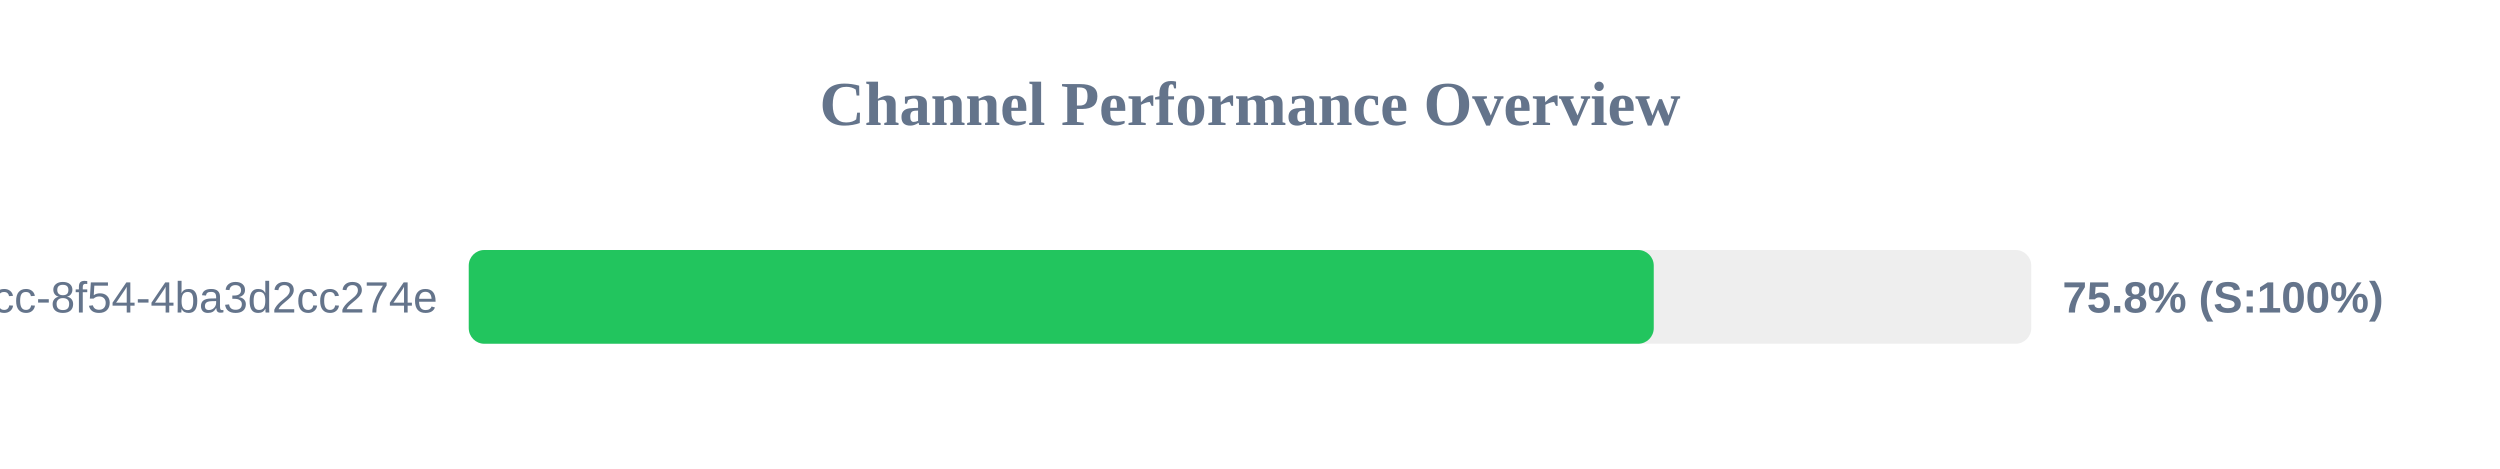
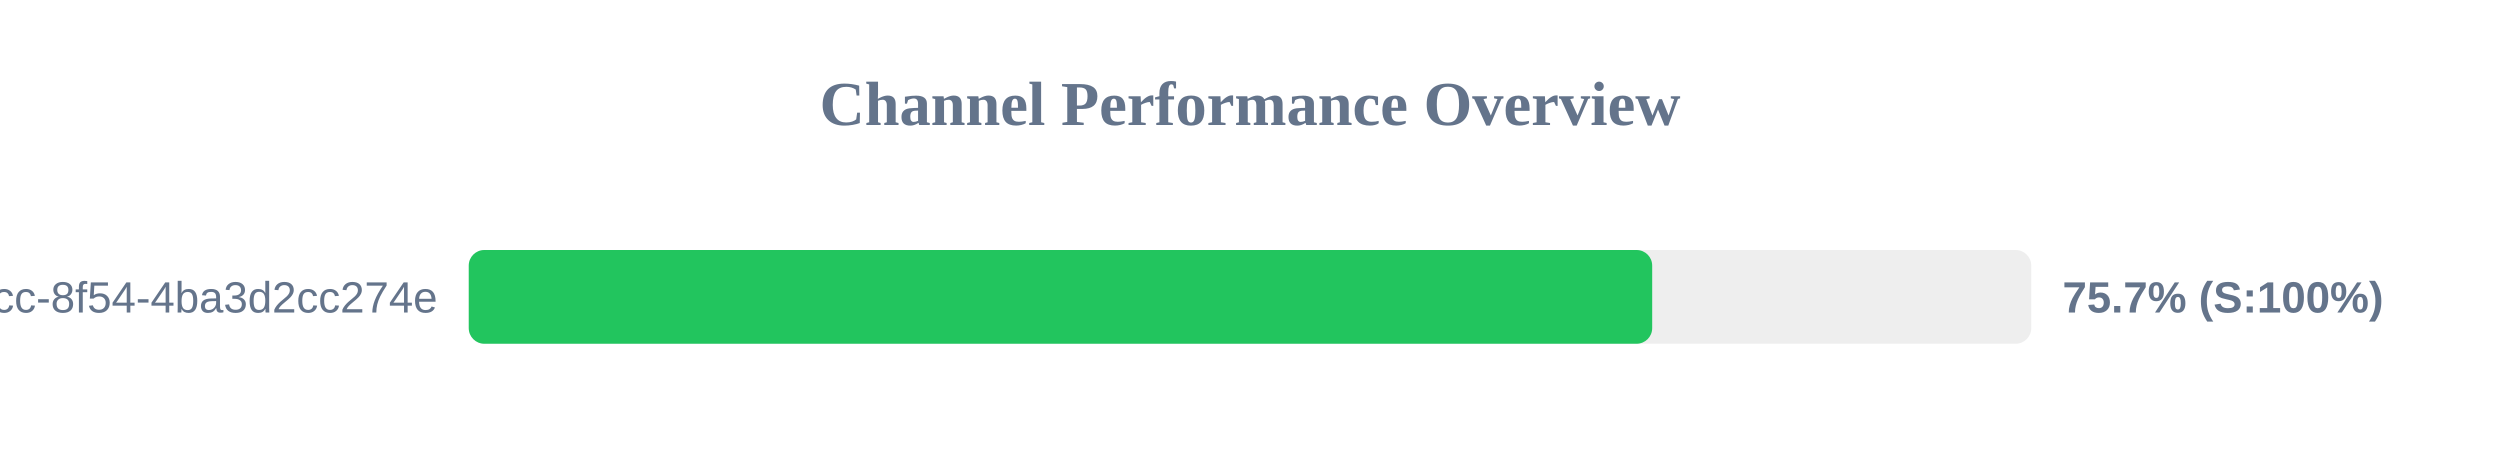
<svg xmlns="http://www.w3.org/2000/svg" width="800" height="150" version="1.1">
  <style>
        .row { font: 14px Arial; fill: #64748b; }
        .score { font: bold 14px Arial; fill: #64748b; }
    </style>
  <text x="400" y="40" text-anchor="middle" font-size="20px" font-weight="bold" fill="#64748b">Channel Performance Overview</text>
  <rect x="150" y="80" width="500" height="30" fill="#eee" rx="5" />
-   <rect x="150" y="80" width="379.2" height="30" fill="#22c55e" rx="5" />
+   <rect x="150" y="80" width="378.7" height="30" fill="#22c55e" rx="5" />
  <text x="140" y="100" text-anchor="end" class="row">?uuid=45cc0b3a-0adb-4dcc-8f54-4ba3d2cc274e</text>
-   <text x="660" y="100" text-anchor="start" class="score">75.8% (S:100%)</text>
+   <text x="660" y="100" text-anchor="start" class="score">75.7% (S:100%)</text>
</svg>
